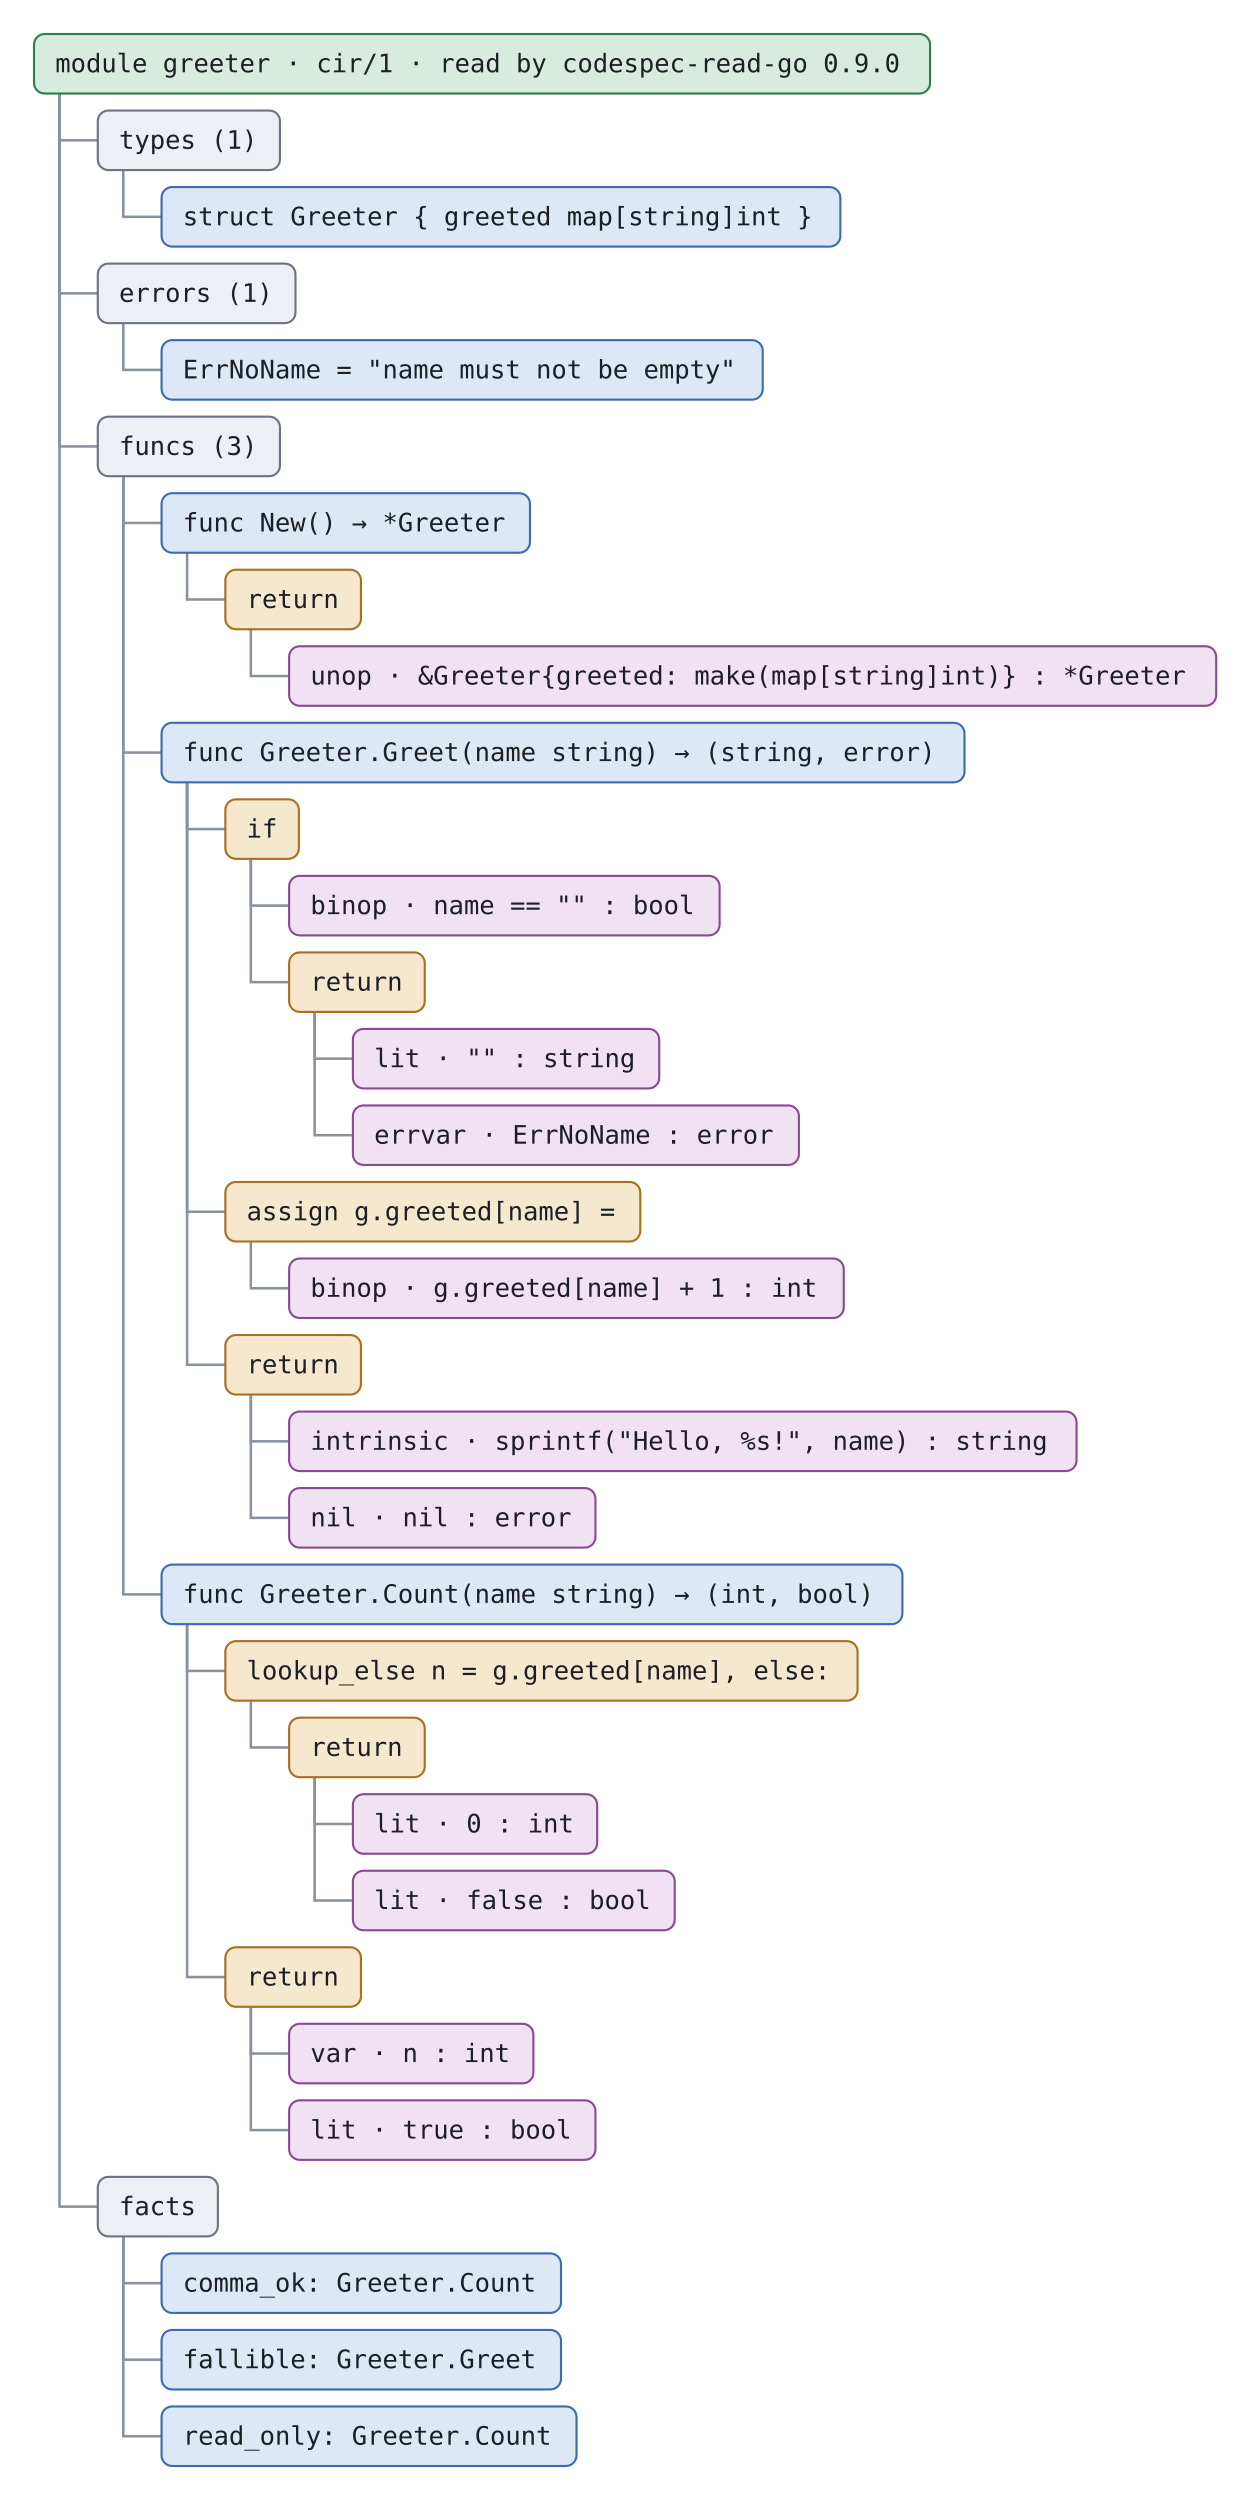
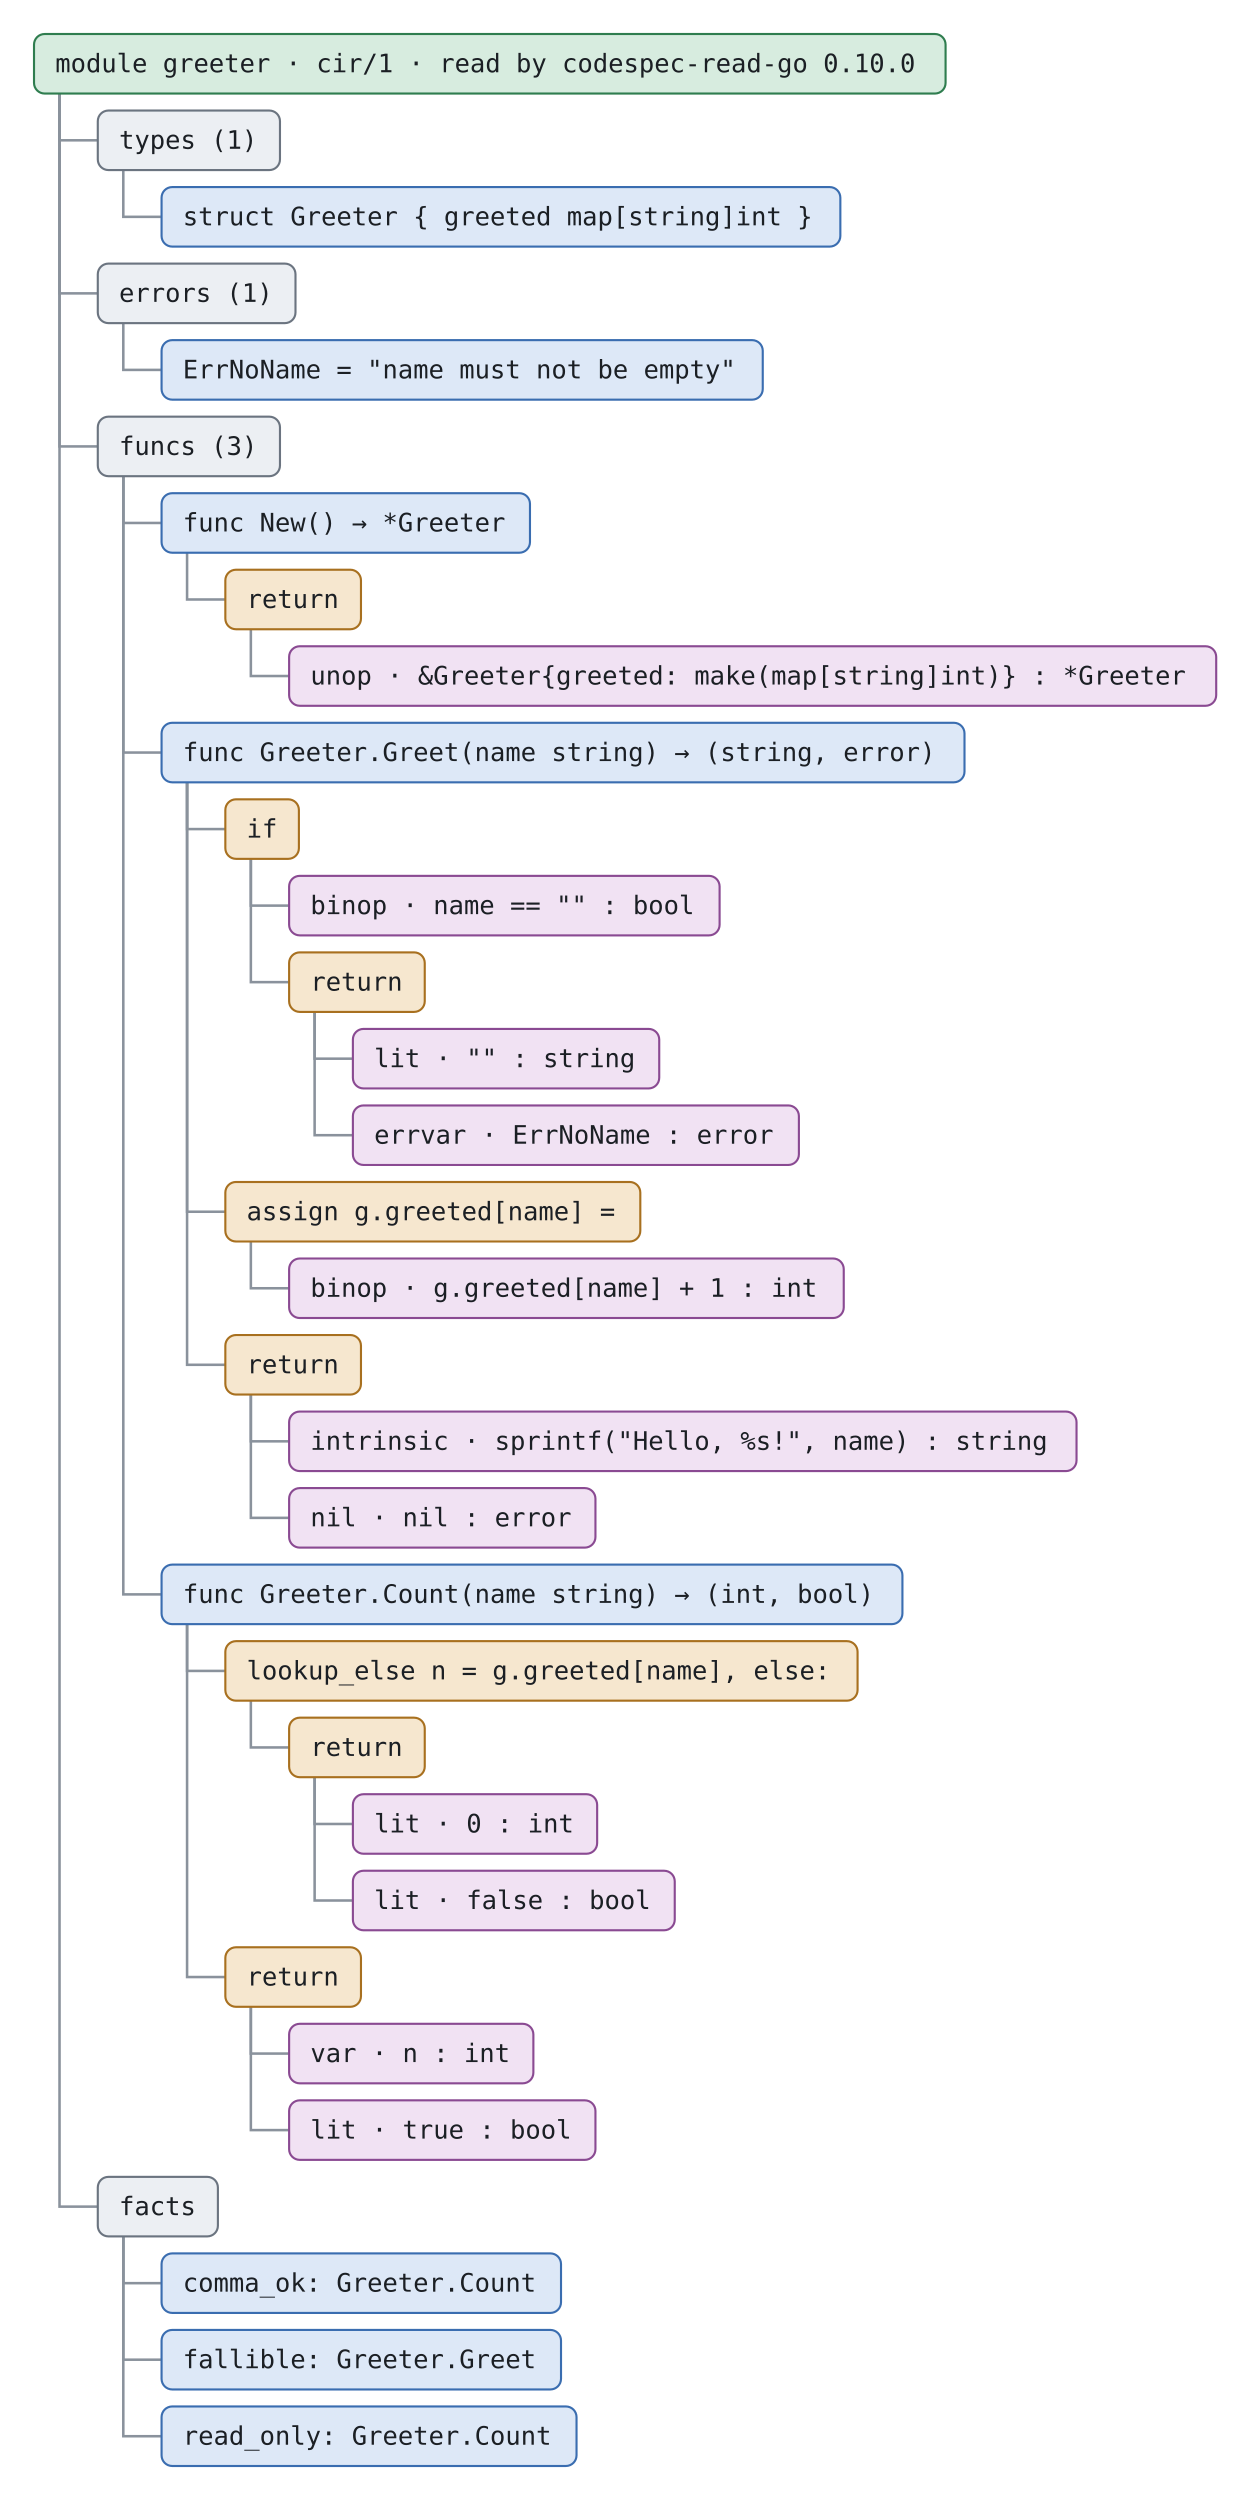
<svg xmlns="http://www.w3.org/2000/svg" viewBox="0 0 588.1 1176" width="588.1" height="1176" role="img" aria-labelledby="title">
  <style>
text { font-family: ui-monospace, SFMono-Regular, Menlo, Consolas, monospace; font-size: 12px; fill: #1b1f24; }
.edge { stroke: #8a929c; stroke-width: 1.2; fill: none; }
.module { fill: #d7ecdf; stroke: #2f7d4f; }
.group { fill: #eceff3; stroke: #6b7480; }
.decl { fill: #dde8f7; stroke: #3a6db0; }
.stmt { fill: #f6e7cf; stroke: #a8701f; }
.expr { fill: #f1e2f3; stroke: #8a4a92; }
rect { stroke-width: 1; }
</style>
  <path class="edge" d="M28 44V66H46" />
  <path class="edge" d="M58 80V102H76" />
  <path class="edge" d="M28 44V138H46" />
  <path class="edge" d="M58 152V174H76" />
  <path class="edge" d="M28 44V210H46" />
  <path class="edge" d="M58 224V246H76" />
  <path class="edge" d="M88 260V282H106" />
  <path class="edge" d="M118 296V318H136" />
  <path class="edge" d="M58 224V354H76" />
  <path class="edge" d="M88 368V390H106" />
  <path class="edge" d="M118 404V426H136" />
  <path class="edge" d="M118 404V462H136" />
  <path class="edge" d="M148 476V498H166" />
  <path class="edge" d="M148 476V534H166" />
  <path class="edge" d="M88 368V570H106" />
  <path class="edge" d="M118 584V606H136" />
  <path class="edge" d="M88 368V642H106" />
  <path class="edge" d="M118 656V678H136" />
  <path class="edge" d="M118 656V714H136" />
  <path class="edge" d="M58 224V750H76" />
  <path class="edge" d="M88 764V786H106" />
  <path class="edge" d="M118 800V822H136" />
  <path class="edge" d="M148 836V858H166" />
  <path class="edge" d="M148 836V894H166" />
  <path class="edge" d="M88 764V930H106" />
  <path class="edge" d="M118 944V966H136" />
  <path class="edge" d="M118 944V1002H136" />
  <path class="edge" d="M28 44V1038H46" />
  <path class="edge" d="M58 1052V1074H76" />
  <path class="edge" d="M58 1052V1110H76" />
  <path class="edge" d="M58 1052V1146H76" />
-   <rect class="module" x="16" y="16" width="421.5" height="28" rx="5" />
-   <text x="26" y="34">module greeter · cir/1 · read by codespec-read-go 0.9.0</text>
+   <rect class="module" x="16" y="16" width="428.8" height="28" rx="5" />
+   <text x="26" y="34">module greeter · cir/1 · read by codespec-read-go 0.10.0</text>
  <rect class="group" x="46" y="52" width="85.7" height="28" rx="5" />
  <text x="56" y="70">types (1)</text>
  <rect class="decl" x="76" y="88" width="319.3" height="28" rx="5" />
  <text x="86" y="106">struct Greeter { greeted map[string]int }</text>
  <rect class="group" x="46" y="124" width="93" height="28" rx="5" />
  <text x="56" y="142">errors (1)</text>
  <rect class="decl" x="76" y="160" width="282.8" height="28" rx="5" />
  <text x="86" y="178">ErrNoName = "name must not be empty"</text>
  <rect class="group" x="46" y="196" width="85.7" height="28" rx="5" />
  <text x="56" y="214">funcs (3)</text>
  <rect class="decl" x="76" y="232" width="173.3" height="28" rx="5" />
  <text x="86" y="250">func New() → *Greeter</text>
  <rect class="stmt" x="106" y="268" width="63.8" height="28" rx="5" />
  <text x="116" y="286">return</text>
  <rect class="expr" x="136" y="304" width="436.1" height="28" rx="5" />
  <text x="146" y="322">unop · &amp;Greeter{greeted: make(map[string]int)} : *Greeter</text>
  <rect class="decl" x="76" y="340" width="377.7" height="28" rx="5" />
  <text x="86" y="358">func Greeter.Greet(name string) → (string, error)</text>
  <rect class="stmt" x="106" y="376" width="34.6" height="28" rx="5" />
  <text x="116" y="394">if</text>
  <rect class="expr" x="136" y="412" width="202.5" height="28" rx="5" />
  <text x="146" y="430">binop · name == "" : bool</text>
  <rect class="stmt" x="136" y="448" width="63.8" height="28" rx="5" />
  <text x="146" y="466">return</text>
  <rect class="expr" x="166" y="484" width="144.1" height="28" rx="5" />
  <text x="176" y="502">lit · "" : string</text>
  <rect class="expr" x="166" y="520" width="209.8" height="28" rx="5" />
  <text x="176" y="538">errvar · ErrNoName : error</text>
  <rect class="stmt" x="106" y="556" width="195.2" height="28" rx="5" />
  <text x="116" y="574">assign g.greeted[name] =</text>
  <rect class="expr" x="136" y="592" width="260.9" height="28" rx="5" />
  <text x="146" y="610">binop · g.greeted[name] + 1 : int</text>
  <rect class="stmt" x="106" y="628" width="63.8" height="28" rx="5" />
  <text x="116" y="646">return</text>
  <rect class="expr" x="136" y="664" width="370.4" height="28" rx="5" />
  <text x="146" y="682">intrinsic · sprintf("Hello, %s!", name) : string</text>
  <rect class="expr" x="136" y="700" width="144.1" height="28" rx="5" />
  <text x="146" y="718">nil · nil : error</text>
  <rect class="decl" x="76" y="736" width="348.5" height="28" rx="5" />
  <text x="86" y="754">func Greeter.Count(name string) → (int, bool)</text>
  <rect class="stmt" x="106" y="772" width="297.4" height="28" rx="5" />
  <text x="116" y="790">lookup_else n = g.greeted[name], else:</text>
  <rect class="stmt" x="136" y="808" width="63.8" height="28" rx="5" />
  <text x="146" y="826">return</text>
  <rect class="expr" x="166" y="844" width="114.9" height="28" rx="5" />
  <text x="176" y="862">lit · 0 : int</text>
  <rect class="expr" x="166" y="880" width="151.4" height="28" rx="5" />
  <text x="176" y="898">lit · false : bool</text>
  <rect class="stmt" x="106" y="916" width="63.8" height="28" rx="5" />
  <text x="116" y="934">return</text>
  <rect class="expr" x="136" y="952" width="114.9" height="28" rx="5" />
  <text x="146" y="970">var · n : int</text>
  <rect class="expr" x="136" y="988" width="144.1" height="28" rx="5" />
  <text x="146" y="1006">lit · true : bool</text>
  <rect class="group" x="46" y="1024" width="56.5" height="28" rx="5" />
  <text x="56" y="1042">facts</text>
  <rect class="decl" x="76" y="1060" width="187.9" height="28" rx="5" />
  <text x="86" y="1078">comma_ok: Greeter.Count</text>
  <rect class="decl" x="76" y="1096" width="187.9" height="28" rx="5" />
  <text x="86" y="1114">fallible: Greeter.Greet</text>
  <rect class="decl" x="76" y="1132" width="195.2" height="28" rx="5" />
  <text x="86" y="1150">read_only: Greeter.Count</text>
</svg>
